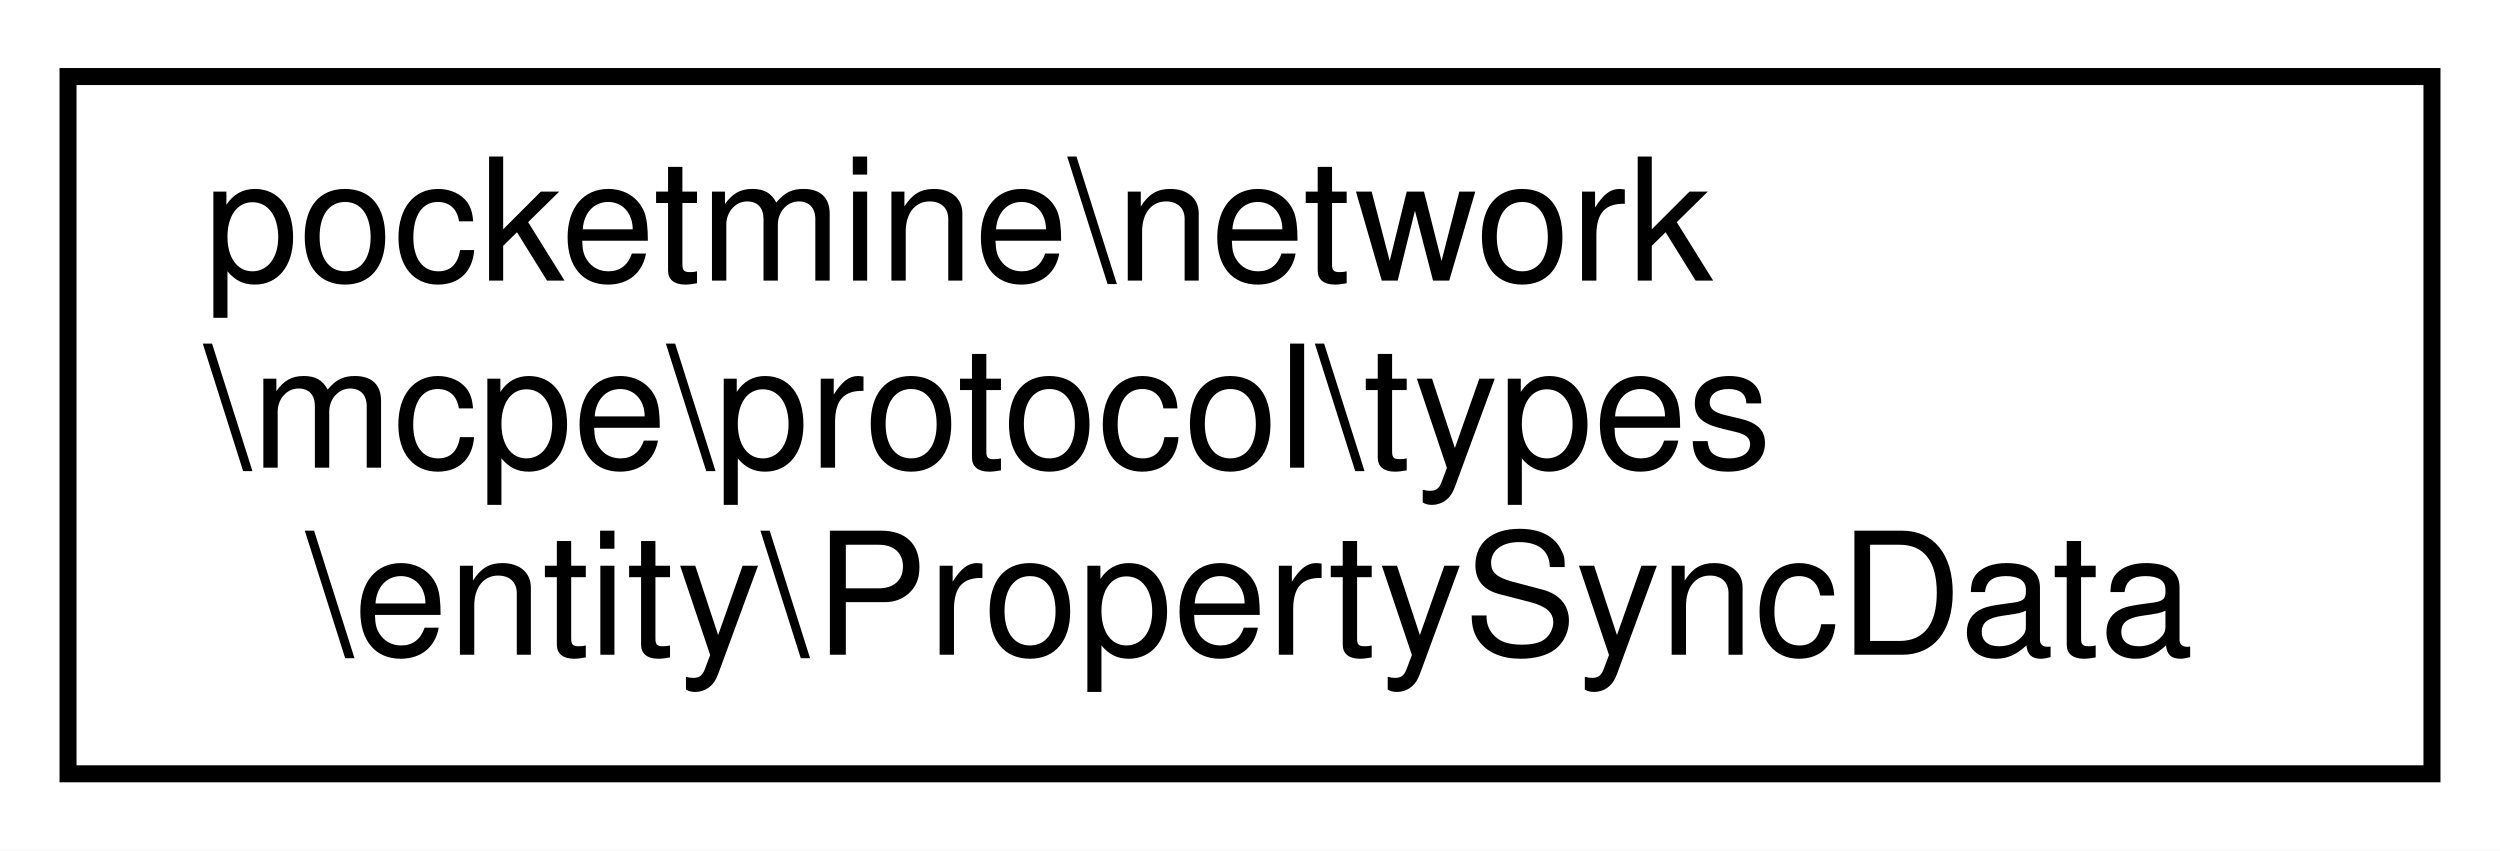
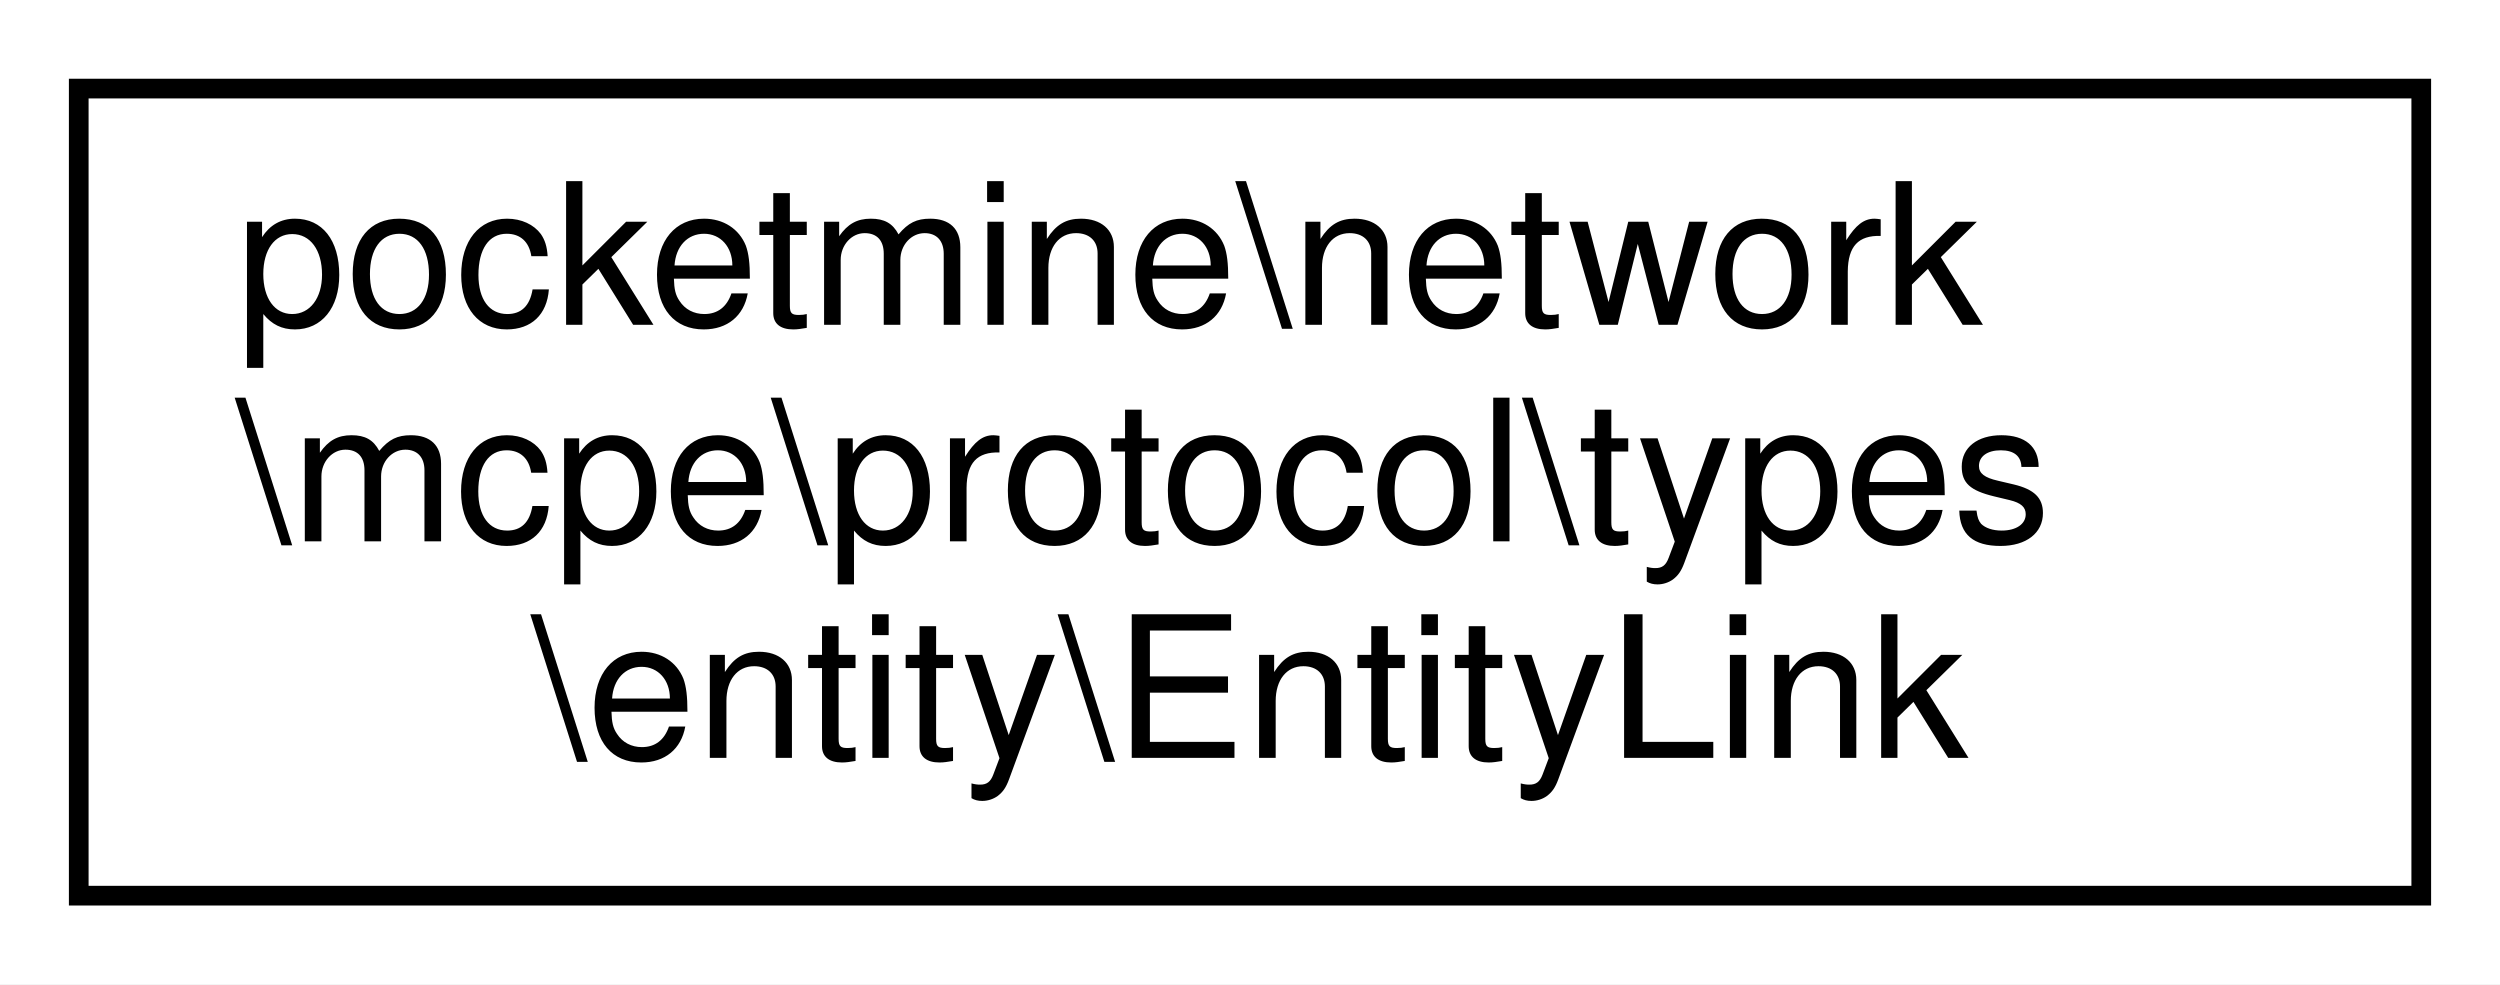
- <svg xmlns="http://www.w3.org/2000/svg" xmlns:xlink="http://www.w3.org/1999/xlink" width="147pt" height="50pt" viewBox="0.00 0.00 147.00 50.00">
+ <svg xmlns="http://www.w3.org/2000/svg" xmlns:xlink="http://www.w3.org/1999/xlink" width="127pt" height="50pt" viewBox="0.00 0.00 127.00 50.00">
  <g id="graph0" class="graph" transform="scale(1 1) rotate(0) translate(4 46)">
-     <polygon fill="white" stroke="transparent" points="-4,4 -4,-46 143,-46 143,4 -4,4" />
+     <polygon fill="white" stroke="transparent" points="-4,4 -4,-46 123,-46 123,4 -4,4" />
    <g id="node1" class="node">
      <g id="a_node1">
-         <a xlink:href="d5/d6c/classpocketmine_1_1network_1_1mcpe_1_1protocol_1_1types_1_1entity_1_1_property_sync_data.html" target="_top" xlink:title=" ">
-           <polygon fill="white" stroke="black" points="0,-0.5 0,-41.5 139,-41.5 139,-0.5 0,-0.5" />
+         <a xlink:href="de/d9b/classpocketmine_1_1network_1_1mcpe_1_1protocol_1_1types_1_1entity_1_1_entity_link.html" target="_top" xlink:title=" ">
+           <polygon fill="white" stroke="black" points="0,-0.5 0,-41.5 119,-41.5 119,-0.5 0,-0.5" />
          <text text-anchor="start" x="8" y="-29.5" font-family="Helvetica,sans-Serif" font-size="10.00">pocketmine\network</text>
          <text text-anchor="start" x="8" y="-18.5" font-family="Helvetica,sans-Serif" font-size="10.00">\mcpe\protocol\types</text>
-           <text text-anchor="middle" x="69.5" y="-7.5" font-family="Helvetica,sans-Serif" font-size="10.00">\entity\PropertySyncData</text>
+           <text text-anchor="middle" x="59.5" y="-7.5" font-family="Helvetica,sans-Serif" font-size="10.00">\entity\EntityLink</text>
        </a>
      </g>
    </g>
  </g>
</svg>
